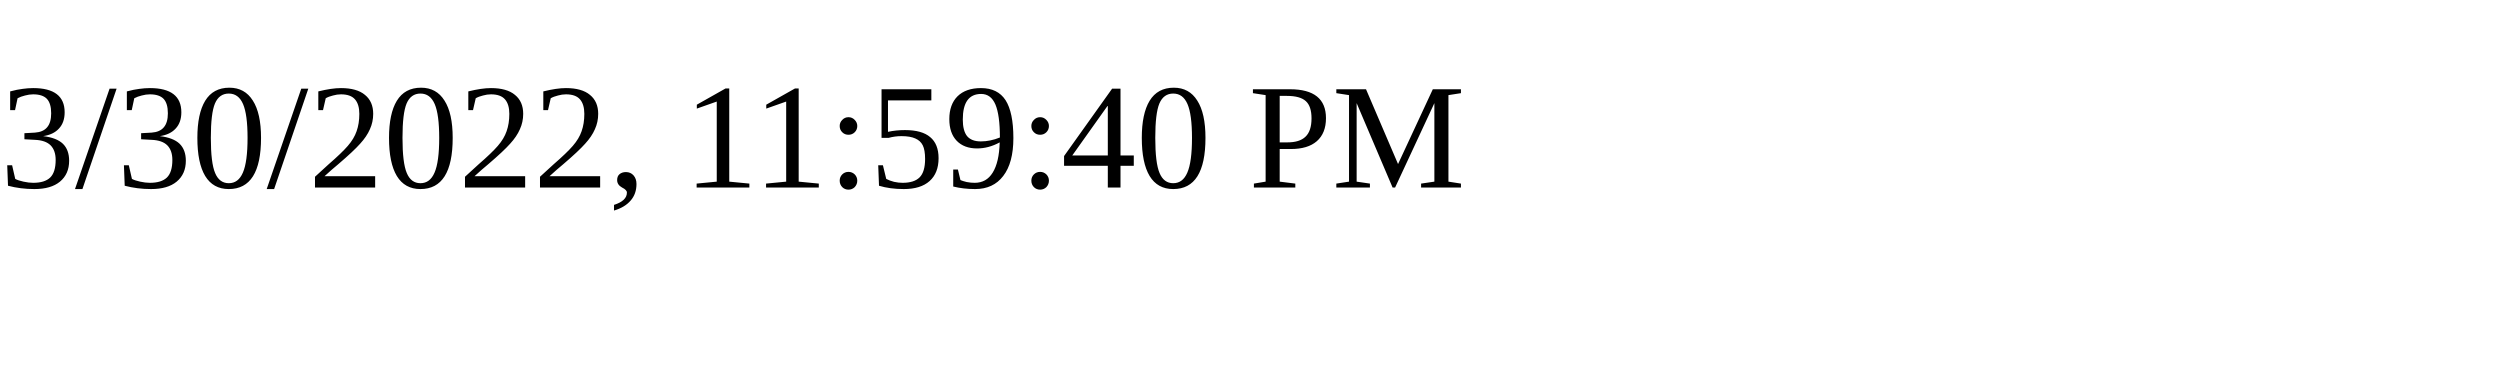
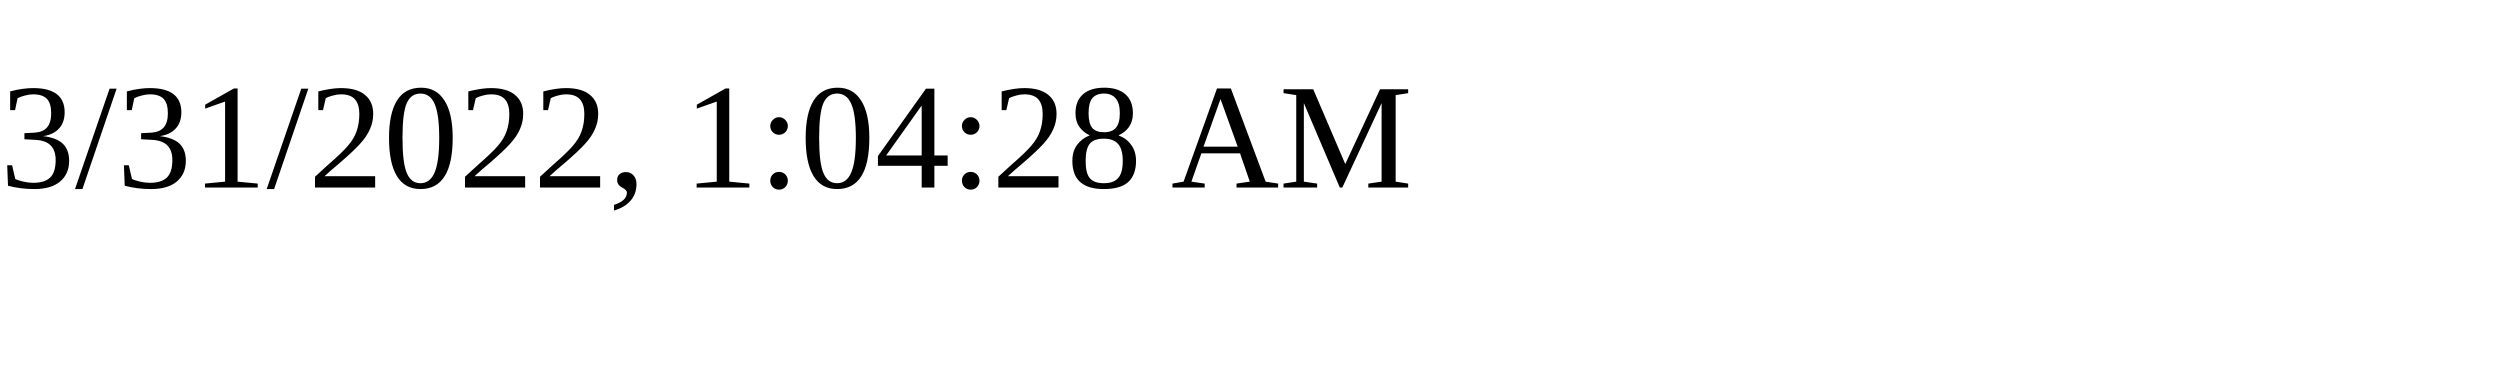
<svg xmlns="http://www.w3.org/2000/svg" height="30" width="200">
-   <text x="0" y="15">3/30/2022, 11:59:40 PM</text>
+   <text x="0" y="15">3/31/2022, 1:04:28 AM</text>
</svg>
